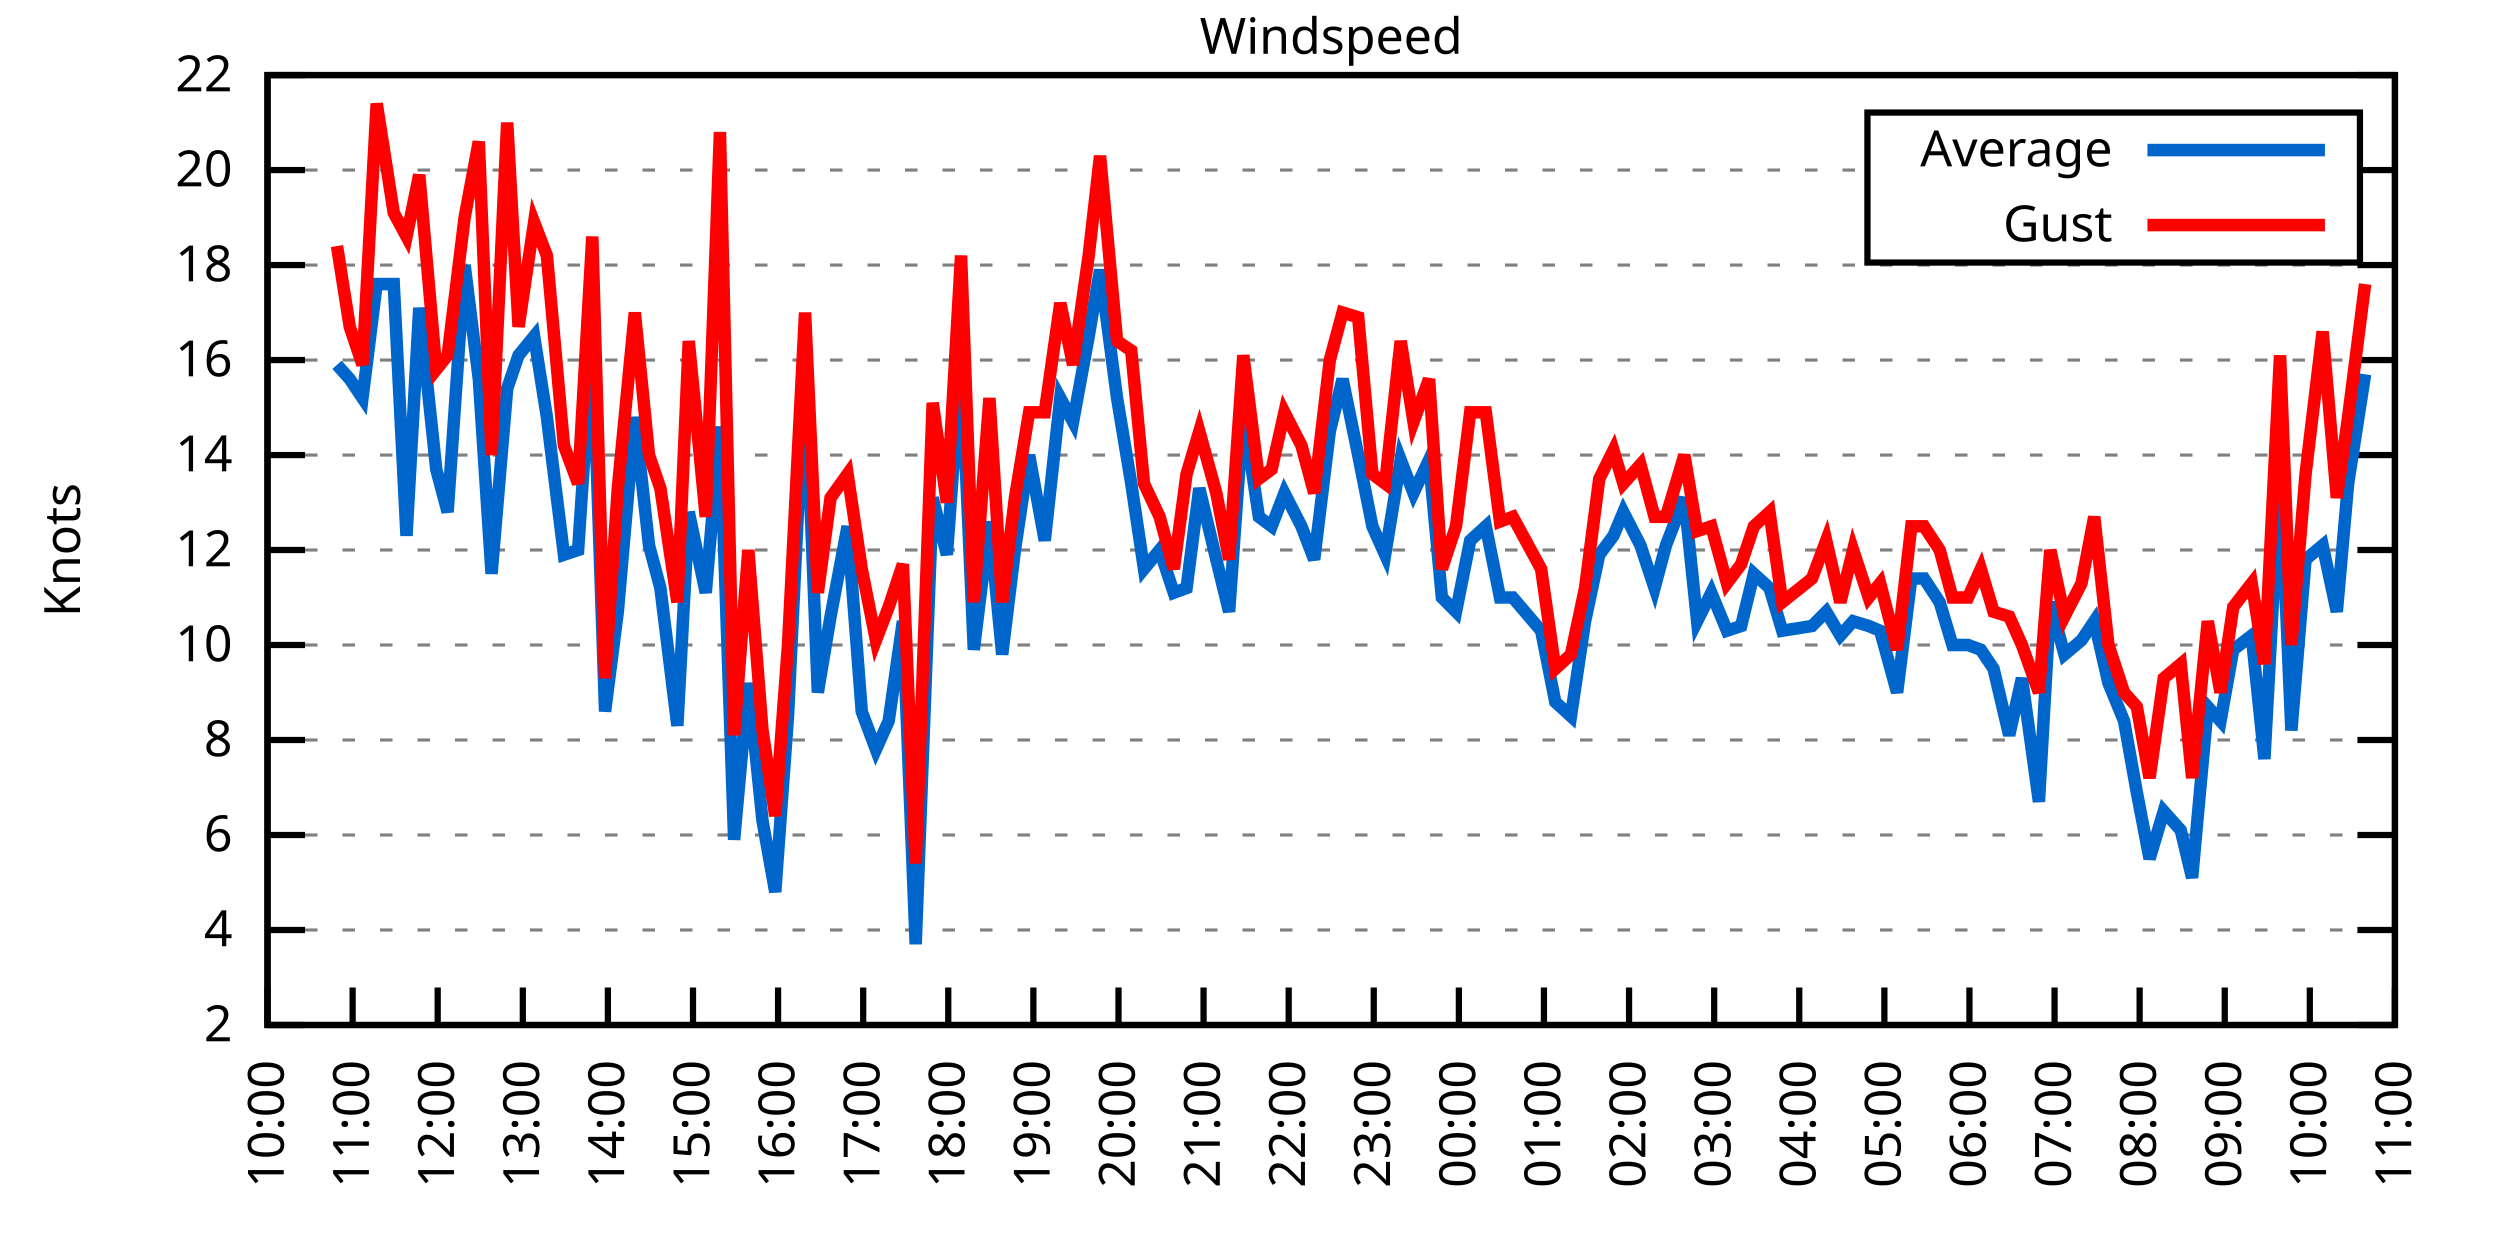
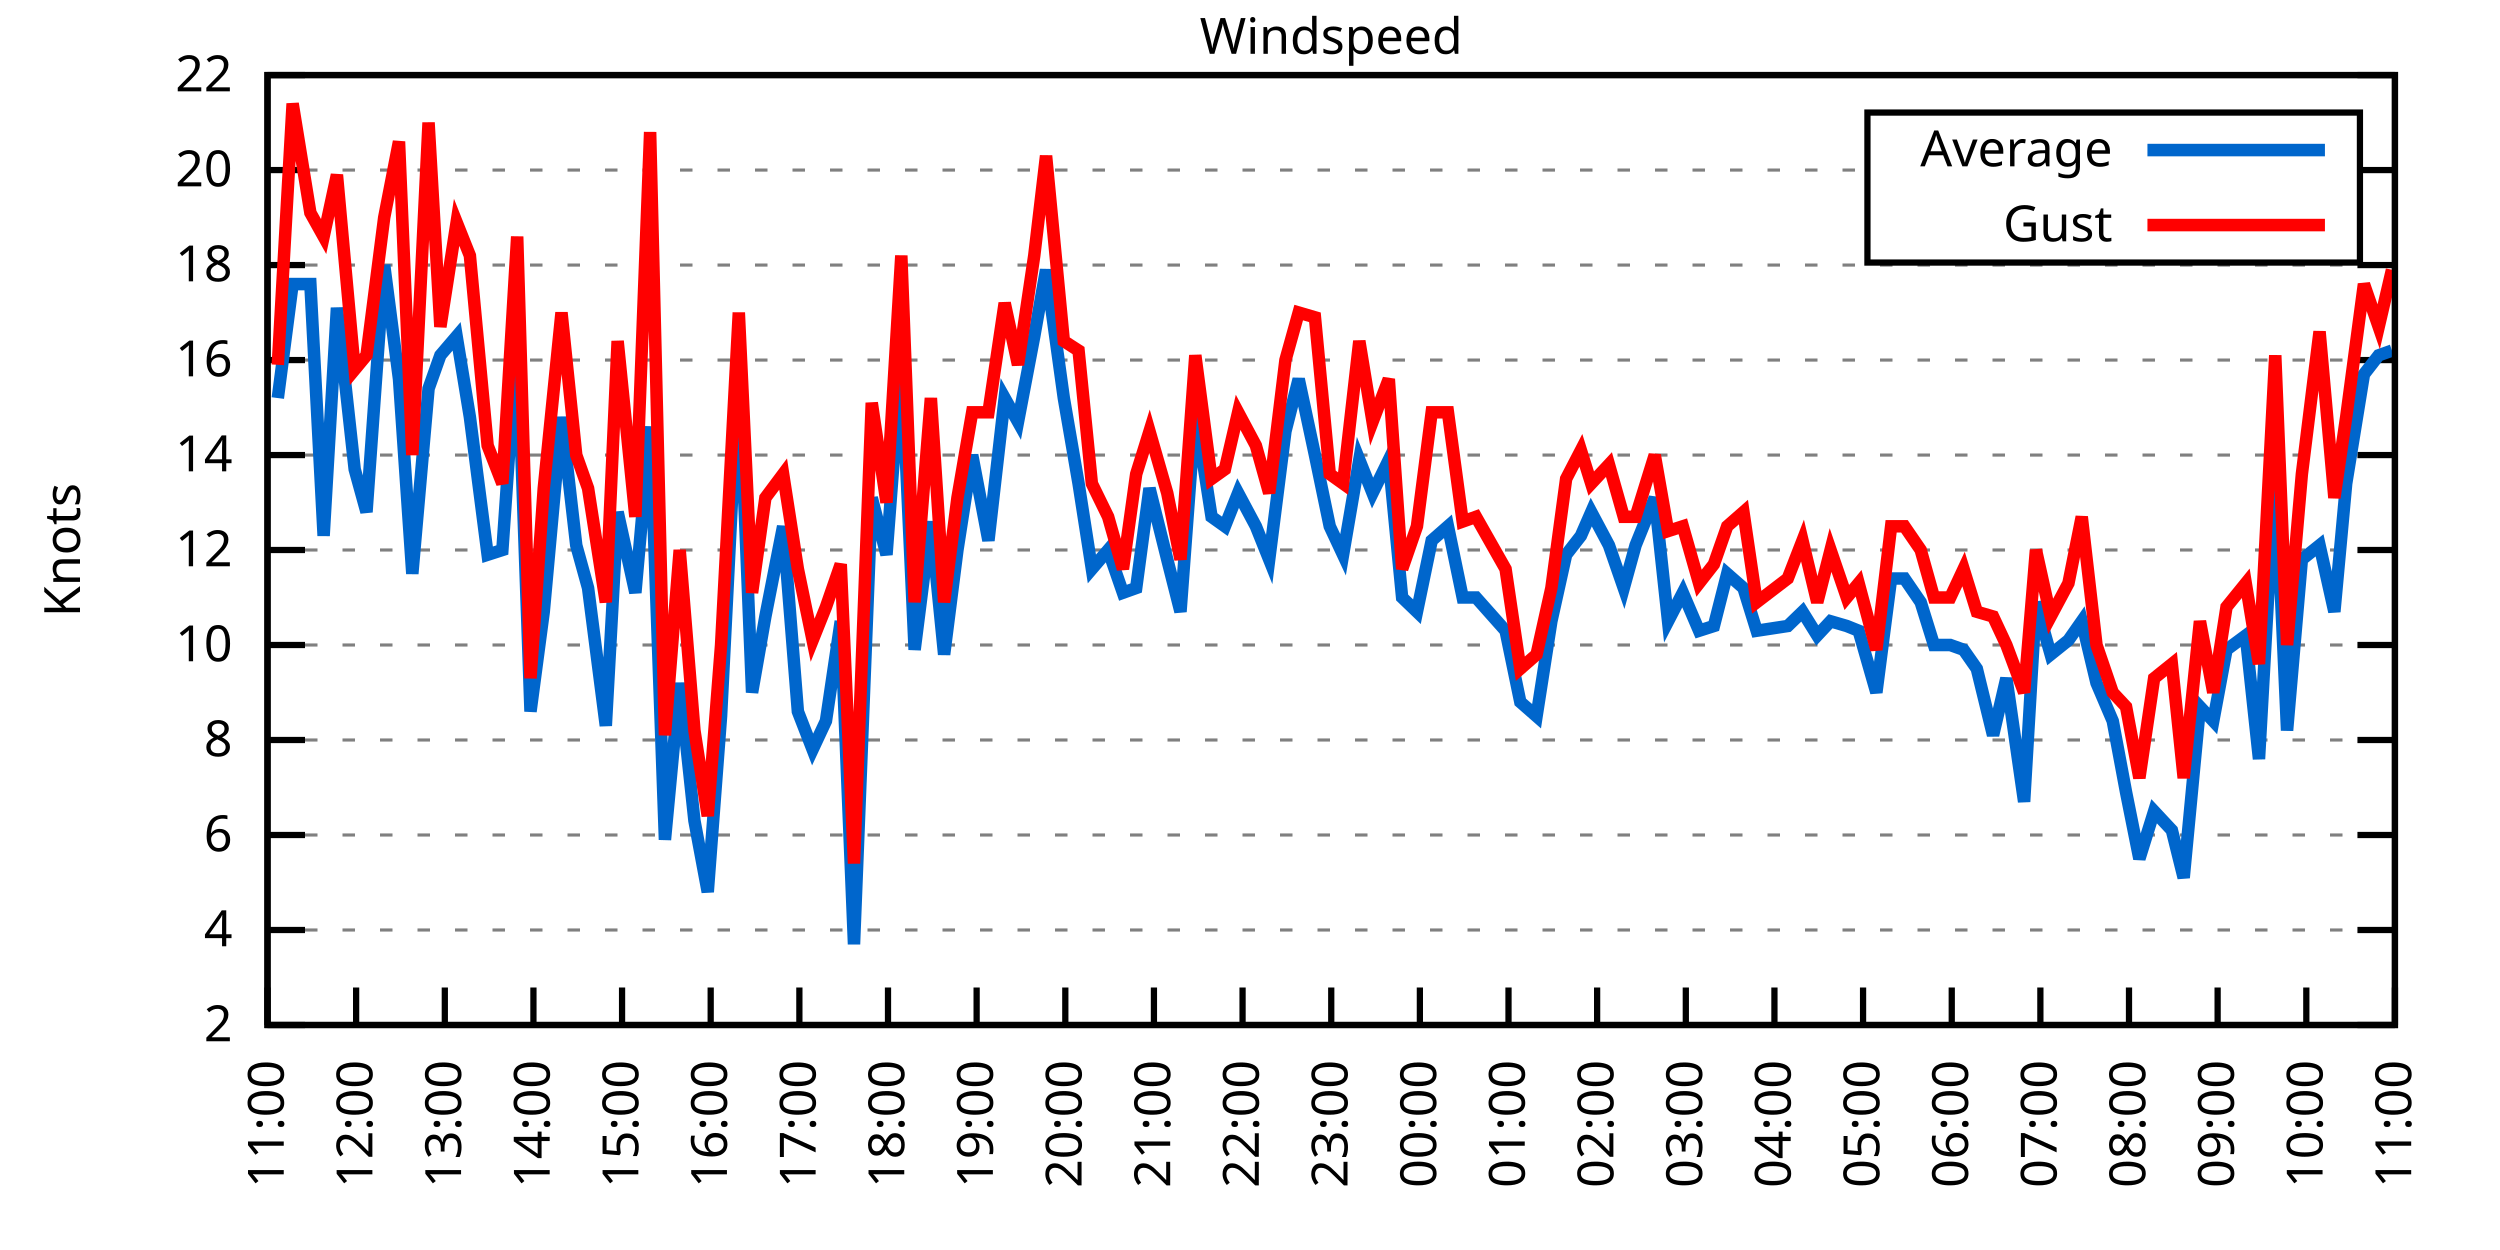
<svg xmlns="http://www.w3.org/2000/svg" xmlns:xlink="http://www.w3.org/1999/xlink" width="400" height="200" viewBox="0 0 400 200">
  <g id="gnuplot_canvas">
    <rect x="0" y="0" width="400" height="200" fill="none" />
    <defs>
      <circle id="gpDot" r="0.5" stroke-width="0.5" stroke="currentColor" />
      <path id="gpPt0" stroke-width="0.333" stroke="currentColor" d="M-1,0 h2 M0,-1 v2" />
      <path id="gpPt1" stroke-width="0.333" stroke="currentColor" d="M-1,-1 L1,1 M1,-1 L-1,1" />
      <path id="gpPt2" stroke-width="0.333" stroke="currentColor" d="M-1,0 L1,0 M0,-1 L0,1 M-1,-1 L1,1 M-1,1 L1,-1" />
      <rect id="gpPt3" stroke-width="0.333" stroke="currentColor" x="-1" y="-1" width="2" height="2" />
      <rect id="gpPt4" stroke-width="0.333" stroke="currentColor" fill="currentColor" x="-1" y="-1" width="2" height="2" />
      <circle id="gpPt5" stroke-width="0.333" stroke="currentColor" cx="0" cy="0" r="1" />
      <use xlink:href="#gpPt5" id="gpPt6" fill="currentColor" stroke="none" />
      <path id="gpPt7" stroke-width="0.333" stroke="currentColor" d="M0,-1.33 L-1.33,0.67 L1.33,0.67 z" />
      <use xlink:href="#gpPt7" id="gpPt8" fill="currentColor" stroke="none" />
      <use xlink:href="#gpPt7" id="gpPt9" stroke="currentColor" transform="rotate(180)" />
      <use xlink:href="#gpPt9" id="gpPt10" fill="currentColor" stroke="none" />
      <use xlink:href="#gpPt3" id="gpPt11" stroke="currentColor" transform="rotate(45)" />
      <use xlink:href="#gpPt11" id="gpPt12" fill="currentColor" stroke="none" />
      <path id="gpPt13" stroke-width="0.333" stroke="currentColor" d="M0,1.330 L1.265,0.411 L0.782,-1.067 L-0.782,-1.076 L-1.265,0.411 z" />
      <use xlink:href="#gpPt13" id="gpPt14" fill="currentColor" stroke="none" />
      <filter id="textbox" filterUnits="objectBoundingBox" x="0" y="0" height="1" width="1">
        <feFlood flood-color="white" flood-opacity="1" result="bgnd" />
        <feComposite in="SourceGraphic" in2="bgnd" operator="atop" />
      </filter>
      <filter id="greybox" filterUnits="objectBoundingBox" x="0" y="0" height="1" width="1">
        <feFlood flood-color="lightgrey" flood-opacity="1" result="grey" />
        <feComposite in="SourceGraphic" in2="grey" operator="atop" />
      </filter>
    </defs>
    <g fill="none" color="white" stroke="currentColor" stroke-width="1.00" stroke-linecap="butt" stroke-linejoin="miter">
</g>
    <g fill="none" color="black" stroke="currentColor" stroke-width="1.00" stroke-linecap="butt" stroke-linejoin="miter">
      <g stroke="none" shape-rendering="crispEdges">
        <polygon fill="rgb(255, 255, 255)" points="42.80,164.00 383.18,164.00 383.18,12.02 42.80,12.02 " />
      </g>
    </g>
    <g fill="none" color="black" stroke="currentColor" stroke-width="1.00" stroke-linecap="butt" stroke-linejoin="miter">
</g>
    <g fill="none" color="black" stroke="black" stroke-width="0.50" stroke-linecap="butt" stroke-linejoin="miter">
</g>
    <g fill="none" color="gray" stroke="currentColor" stroke-width="0.50" stroke-linecap="butt" stroke-linejoin="miter">
      <path stroke="gray" stroke-dasharray="2,4" class="gridline" d="M42.80,164.00 L383.19,164.00  " />
    </g>
    <g fill="none" color="gray" stroke="gray" stroke-width="1.00" stroke-linecap="butt" stroke-linejoin="miter">
</g>
    <g fill="none" color="black" stroke="currentColor" stroke-width="1.00" stroke-linecap="butt" stroke-linejoin="miter">
      <path stroke="black" d="M42.80,164.00 L48.80,164.00 M383.19,164.00 L377.19,164.00  " />
      <g transform="translate(37.20,166.60)" stroke="none" fill="black" font-family="Sans" font-size="8.00" text-anchor="end">
        <text>
          <tspan font-family="Sans"> 2</tspan>
        </text>
      </g>
    </g>
    <g fill="none" color="black" stroke="currentColor" stroke-width="1.00" stroke-linecap="butt" stroke-linejoin="miter">
</g>
    <g fill="none" color="black" stroke="black" stroke-width="0.50" stroke-linecap="butt" stroke-linejoin="miter">
</g>
    <g fill="none" color="gray" stroke="currentColor" stroke-width="0.50" stroke-linecap="butt" stroke-linejoin="miter">
      <path stroke="gray" stroke-dasharray="2,4" class="gridline" d="M42.80,148.80 L383.19,148.80  " />
    </g>
    <g fill="none" color="gray" stroke="gray" stroke-width="1.00" stroke-linecap="butt" stroke-linejoin="miter">
</g>
    <g fill="none" color="black" stroke="currentColor" stroke-width="1.00" stroke-linecap="butt" stroke-linejoin="miter">
      <path stroke="black" d="M42.80,148.80 L48.80,148.80 M383.19,148.80 L377.19,148.80  " />
      <g transform="translate(37.20,151.40)" stroke="none" fill="black" font-family="Sans" font-size="8.00" text-anchor="end">
        <text>
          <tspan font-family="Sans"> 4</tspan>
        </text>
      </g>
    </g>
    <g fill="none" color="black" stroke="currentColor" stroke-width="1.00" stroke-linecap="butt" stroke-linejoin="miter">
</g>
    <g fill="none" color="black" stroke="black" stroke-width="0.50" stroke-linecap="butt" stroke-linejoin="miter">
</g>
    <g fill="none" color="gray" stroke="currentColor" stroke-width="0.50" stroke-linecap="butt" stroke-linejoin="miter">
      <path stroke="gray" stroke-dasharray="2,4" class="gridline" d="M42.80,133.60 L383.19,133.60  " />
    </g>
    <g fill="none" color="gray" stroke="gray" stroke-width="1.00" stroke-linecap="butt" stroke-linejoin="miter">
</g>
    <g fill="none" color="black" stroke="currentColor" stroke-width="1.00" stroke-linecap="butt" stroke-linejoin="miter">
      <path stroke="black" d="M42.80,133.60 L48.80,133.60 M383.19,133.60 L377.19,133.60  " />
      <g transform="translate(37.20,136.20)" stroke="none" fill="black" font-family="Sans" font-size="8.00" text-anchor="end">
        <text>
          <tspan font-family="Sans"> 6</tspan>
        </text>
      </g>
    </g>
    <g fill="none" color="black" stroke="currentColor" stroke-width="1.00" stroke-linecap="butt" stroke-linejoin="miter">
</g>
    <g fill="none" color="black" stroke="black" stroke-width="0.50" stroke-linecap="butt" stroke-linejoin="miter">
</g>
    <g fill="none" color="gray" stroke="currentColor" stroke-width="0.50" stroke-linecap="butt" stroke-linejoin="miter">
      <path stroke="gray" stroke-dasharray="2,4" class="gridline" d="M42.80,118.40 L383.19,118.40  " />
    </g>
    <g fill="none" color="gray" stroke="gray" stroke-width="1.00" stroke-linecap="butt" stroke-linejoin="miter">
</g>
    <g fill="none" color="black" stroke="currentColor" stroke-width="1.00" stroke-linecap="butt" stroke-linejoin="miter">
      <path stroke="black" d="M42.80,118.40 L48.80,118.40 M383.19,118.40 L377.19,118.40  " />
      <g transform="translate(37.20,121.00)" stroke="none" fill="black" font-family="Sans" font-size="8.00" text-anchor="end">
        <text>
          <tspan font-family="Sans"> 8</tspan>
        </text>
      </g>
    </g>
    <g fill="none" color="black" stroke="currentColor" stroke-width="1.00" stroke-linecap="butt" stroke-linejoin="miter">
</g>
    <g fill="none" color="black" stroke="black" stroke-width="0.50" stroke-linecap="butt" stroke-linejoin="miter">
</g>
    <g fill="none" color="gray" stroke="currentColor" stroke-width="0.50" stroke-linecap="butt" stroke-linejoin="miter">
      <path stroke="gray" stroke-dasharray="2,4" class="gridline" d="M42.80,103.20 L383.19,103.20  " />
    </g>
    <g fill="none" color="gray" stroke="gray" stroke-width="1.00" stroke-linecap="butt" stroke-linejoin="miter">
</g>
    <g fill="none" color="black" stroke="currentColor" stroke-width="1.00" stroke-linecap="butt" stroke-linejoin="miter">
      <path stroke="black" d="M42.80,103.20 L48.80,103.20 M383.19,103.20 L377.19,103.20  " />
      <g transform="translate(37.20,105.80)" stroke="none" fill="black" font-family="Sans" font-size="8.00" text-anchor="end">
        <text>
          <tspan font-family="Sans"> 10</tspan>
        </text>
      </g>
    </g>
    <g fill="none" color="black" stroke="currentColor" stroke-width="1.00" stroke-linecap="butt" stroke-linejoin="miter">
</g>
    <g fill="none" color="black" stroke="black" stroke-width="0.50" stroke-linecap="butt" stroke-linejoin="miter">
</g>
    <g fill="none" color="gray" stroke="currentColor" stroke-width="0.50" stroke-linecap="butt" stroke-linejoin="miter">
      <path stroke="gray" stroke-dasharray="2,4" class="gridline" d="M42.80,88.00 L383.19,88.00  " />
    </g>
    <g fill="none" color="gray" stroke="gray" stroke-width="1.00" stroke-linecap="butt" stroke-linejoin="miter">
</g>
    <g fill="none" color="black" stroke="currentColor" stroke-width="1.00" stroke-linecap="butt" stroke-linejoin="miter">
      <path stroke="black" d="M42.80,88.00 L48.80,88.00 M383.19,88.00 L377.19,88.00  " />
      <g transform="translate(37.20,90.60)" stroke="none" fill="black" font-family="Sans" font-size="8.00" text-anchor="end">
        <text>
          <tspan font-family="Sans"> 12</tspan>
        </text>
      </g>
    </g>
    <g fill="none" color="black" stroke="currentColor" stroke-width="1.00" stroke-linecap="butt" stroke-linejoin="miter">
</g>
    <g fill="none" color="black" stroke="black" stroke-width="0.50" stroke-linecap="butt" stroke-linejoin="miter">
</g>
    <g fill="none" color="gray" stroke="currentColor" stroke-width="0.50" stroke-linecap="butt" stroke-linejoin="miter">
      <path stroke="gray" stroke-dasharray="2,4" class="gridline" d="M42.80,72.81 L383.19,72.81  " />
    </g>
    <g fill="none" color="gray" stroke="gray" stroke-width="1.00" stroke-linecap="butt" stroke-linejoin="miter">
</g>
    <g fill="none" color="black" stroke="currentColor" stroke-width="1.00" stroke-linecap="butt" stroke-linejoin="miter">
      <path stroke="black" d="M42.80,72.81 L48.80,72.81 M383.19,72.81 L377.19,72.81  " />
      <g transform="translate(37.20,75.41)" stroke="none" fill="black" font-family="Sans" font-size="8.00" text-anchor="end">
        <text>
          <tspan font-family="Sans"> 14</tspan>
        </text>
      </g>
    </g>
    <g fill="none" color="black" stroke="currentColor" stroke-width="1.00" stroke-linecap="butt" stroke-linejoin="miter">
</g>
    <g fill="none" color="black" stroke="black" stroke-width="0.50" stroke-linecap="butt" stroke-linejoin="miter">
</g>
    <g fill="none" color="gray" stroke="currentColor" stroke-width="0.50" stroke-linecap="butt" stroke-linejoin="miter">
      <path stroke="gray" stroke-dasharray="2,4" class="gridline" d="M42.80,57.61 L383.19,57.61  " />
    </g>
    <g fill="none" color="gray" stroke="gray" stroke-width="1.00" stroke-linecap="butt" stroke-linejoin="miter">
</g>
    <g fill="none" color="black" stroke="currentColor" stroke-width="1.00" stroke-linecap="butt" stroke-linejoin="miter">
      <path stroke="black" d="M42.80,57.61 L48.80,57.61 M383.19,57.61 L377.19,57.61  " />
      <g transform="translate(37.20,60.21)" stroke="none" fill="black" font-family="Sans" font-size="8.00" text-anchor="end">
        <text>
          <tspan font-family="Sans"> 16</tspan>
        </text>
      </g>
    </g>
    <g fill="none" color="black" stroke="currentColor" stroke-width="1.00" stroke-linecap="butt" stroke-linejoin="miter">
</g>
    <g fill="none" color="black" stroke="black" stroke-width="0.50" stroke-linecap="butt" stroke-linejoin="miter">
</g>
    <g fill="none" color="gray" stroke="currentColor" stroke-width="0.50" stroke-linecap="butt" stroke-linejoin="miter">
      <path stroke="gray" stroke-dasharray="2,4" class="gridline" d="M42.80,42.41 L383.19,42.41  " />
    </g>
    <g fill="none" color="gray" stroke="gray" stroke-width="1.00" stroke-linecap="butt" stroke-linejoin="miter">
</g>
    <g fill="none" color="black" stroke="currentColor" stroke-width="1.00" stroke-linecap="butt" stroke-linejoin="miter">
      <path stroke="black" d="M42.80,42.41 L48.80,42.41 M383.19,42.41 L377.19,42.41  " />
      <g transform="translate(37.20,45.01)" stroke="none" fill="black" font-family="Sans" font-size="8.00" text-anchor="end">
        <text>
          <tspan font-family="Sans"> 18</tspan>
        </text>
      </g>
    </g>
    <g fill="none" color="black" stroke="currentColor" stroke-width="1.00" stroke-linecap="butt" stroke-linejoin="miter">
</g>
    <g fill="none" color="black" stroke="black" stroke-width="0.50" stroke-linecap="butt" stroke-linejoin="miter">
</g>
    <g fill="none" color="gray" stroke="currentColor" stroke-width="0.50" stroke-linecap="butt" stroke-linejoin="miter">
      <path stroke="gray" stroke-dasharray="2,4" class="gridline" d="M42.80,27.21 L298.79,27.21 M377.59,27.21 L383.19,27.21  " />
    </g>
    <g fill="none" color="gray" stroke="gray" stroke-width="1.00" stroke-linecap="butt" stroke-linejoin="miter">
</g>
    <g fill="none" color="black" stroke="currentColor" stroke-width="1.00" stroke-linecap="butt" stroke-linejoin="miter">
      <path stroke="black" d="M42.80,27.21 L48.80,27.21 M383.19,27.21 L377.19,27.21  " />
      <g transform="translate(37.20,29.81)" stroke="none" fill="black" font-family="Sans" font-size="8.00" text-anchor="end">
        <text>
          <tspan font-family="Sans"> 20</tspan>
        </text>
      </g>
    </g>
    <g fill="none" color="black" stroke="currentColor" stroke-width="1.00" stroke-linecap="butt" stroke-linejoin="miter">
</g>
    <g fill="none" color="black" stroke="black" stroke-width="0.50" stroke-linecap="butt" stroke-linejoin="miter">
</g>
    <g fill="none" color="gray" stroke="currentColor" stroke-width="0.50" stroke-linecap="butt" stroke-linejoin="miter">
      <path stroke="gray" stroke-dasharray="2,4" class="gridline" d="M42.80,12.01 L383.19,12.01  " />
    </g>
    <g fill="none" color="gray" stroke="gray" stroke-width="1.00" stroke-linecap="butt" stroke-linejoin="miter">
</g>
    <g fill="none" color="black" stroke="currentColor" stroke-width="1.00" stroke-linecap="butt" stroke-linejoin="miter">
      <path stroke="black" d="M42.80,12.01 L48.80,12.01 M383.19,12.01 L377.19,12.01  " />
      <g transform="translate(37.20,14.61)" stroke="none" fill="black" font-family="Sans" font-size="8.00" text-anchor="end">
        <text>
          <tspan font-family="Sans"> 22</tspan>
        </text>
      </g>
    </g>
    <g fill="none" color="black" stroke="currentColor" stroke-width="1.00" stroke-linecap="butt" stroke-linejoin="miter">
      <path stroke="black" d="M42.80,164.00 L42.80,158.00  " />
      <g transform="translate(45.40,169.60) rotate(270.00)" stroke="none" fill="black" font-family="Sans" font-size="8.00" text-anchor="end">
        <text>
-           <tspan font-family="Sans">10:00</tspan>
-         </text>
-       </g>
-     </g>
-     <g fill="none" color="black" stroke="currentColor" stroke-width="1.00" stroke-linecap="butt" stroke-linejoin="miter">
-       <path stroke="black" d="M56.42,164.00 L56.42,158.00  " />
-       <g transform="translate(59.02,169.60) rotate(270.00)" stroke="none" fill="black" font-family="Sans" font-size="8.00" text-anchor="end">
-         <text>
          <tspan font-family="Sans">11:00</tspan>
        </text>
      </g>
    </g>
    <g fill="none" color="black" stroke="currentColor" stroke-width="1.00" stroke-linecap="butt" stroke-linejoin="miter">
-       <path stroke="black" d="M70.03,164.00 L70.03,158.00  " />
-       <g transform="translate(72.63,169.60) rotate(270.00)" stroke="none" fill="black" font-family="Sans" font-size="8.00" text-anchor="end">
+       <path stroke="black" d="M56.98,164.00 L56.98,158.00  " />
+       <g transform="translate(59.58,169.60) rotate(270.00)" stroke="none" fill="black" font-family="Sans" font-size="8.00" text-anchor="end">
        <text>
          <tspan font-family="Sans">12:00</tspan>
        </text>
      </g>
    </g>
    <g fill="none" color="black" stroke="currentColor" stroke-width="1.00" stroke-linecap="butt" stroke-linejoin="miter">
-       <path stroke="black" d="M83.65,164.00 L83.65,158.00  " />
-       <g transform="translate(86.25,169.60) rotate(270.00)" stroke="none" fill="black" font-family="Sans" font-size="8.00" text-anchor="end">
+       <path stroke="black" d="M71.17,164.00 L71.17,158.00  " />
+       <g transform="translate(73.77,169.60) rotate(270.00)" stroke="none" fill="black" font-family="Sans" font-size="8.00" text-anchor="end">
        <text>
          <tspan font-family="Sans">13:00</tspan>
        </text>
      </g>
    </g>
    <g fill="none" color="black" stroke="currentColor" stroke-width="1.00" stroke-linecap="butt" stroke-linejoin="miter">
-       <path stroke="black" d="M97.26,164.00 L97.26,158.00  " />
-       <g transform="translate(99.86,169.60) rotate(270.00)" stroke="none" fill="black" font-family="Sans" font-size="8.00" text-anchor="end">
+       <path stroke="black" d="M85.35,164.00 L85.35,158.00  " />
+       <g transform="translate(87.95,169.60) rotate(270.00)" stroke="none" fill="black" font-family="Sans" font-size="8.00" text-anchor="end">
        <text>
          <tspan font-family="Sans">14:00</tspan>
        </text>
      </g>
    </g>
    <g fill="none" color="black" stroke="currentColor" stroke-width="1.00" stroke-linecap="butt" stroke-linejoin="miter">
-       <path stroke="black" d="M110.88,164.00 L110.88,158.00  " />
-       <g transform="translate(113.48,169.60) rotate(270.00)" stroke="none" fill="black" font-family="Sans" font-size="8.00" text-anchor="end">
+       <path stroke="black" d="M99.53,164.00 L99.53,158.00  " />
+       <g transform="translate(102.13,169.60) rotate(270.00)" stroke="none" fill="black" font-family="Sans" font-size="8.00" text-anchor="end">
        <text>
          <tspan font-family="Sans">15:00</tspan>
        </text>
      </g>
    </g>
    <g fill="none" color="black" stroke="currentColor" stroke-width="1.00" stroke-linecap="butt" stroke-linejoin="miter">
-       <path stroke="black" d="M124.49,164.00 L124.49,158.00  " />
-       <g transform="translate(127.09,169.60) rotate(270.00)" stroke="none" fill="black" font-family="Sans" font-size="8.00" text-anchor="end">
+       <path stroke="black" d="M113.71,164.00 L113.71,158.00  " />
+       <g transform="translate(116.31,169.60) rotate(270.00)" stroke="none" fill="black" font-family="Sans" font-size="8.00" text-anchor="end">
        <text>
          <tspan font-family="Sans">16:00</tspan>
        </text>
      </g>
    </g>
    <g fill="none" color="black" stroke="currentColor" stroke-width="1.00" stroke-linecap="butt" stroke-linejoin="miter">
-       <path stroke="black" d="M138.11,164.00 L138.11,158.00  " />
-       <g transform="translate(140.71,169.60) rotate(270.00)" stroke="none" fill="black" font-family="Sans" font-size="8.00" text-anchor="end">
+       <path stroke="black" d="M127.90,164.00 L127.90,158.00  " />
+       <g transform="translate(130.50,169.60) rotate(270.00)" stroke="none" fill="black" font-family="Sans" font-size="8.00" text-anchor="end">
        <text>
          <tspan font-family="Sans">17:00</tspan>
        </text>
      </g>
    </g>
    <g fill="none" color="black" stroke="currentColor" stroke-width="1.00" stroke-linecap="butt" stroke-linejoin="miter">
-       <path stroke="black" d="M151.72,164.00 L151.72,158.00  " />
-       <g transform="translate(154.32,169.60) rotate(270.00)" stroke="none" fill="black" font-family="Sans" font-size="8.00" text-anchor="end">
+       <path stroke="black" d="M142.08,164.00 L142.08,158.00  " />
+       <g transform="translate(144.68,169.60) rotate(270.00)" stroke="none" fill="black" font-family="Sans" font-size="8.00" text-anchor="end">
        <text>
          <tspan font-family="Sans">18:00</tspan>
        </text>
      </g>
    </g>
    <g fill="none" color="black" stroke="currentColor" stroke-width="1.00" stroke-linecap="butt" stroke-linejoin="miter">
-       <path stroke="black" d="M165.34,164.00 L165.34,158.00  " />
-       <g transform="translate(167.94,169.60) rotate(270.00)" stroke="none" fill="black" font-family="Sans" font-size="8.00" text-anchor="end">
+       <path stroke="black" d="M156.26,164.00 L156.26,158.00  " />
+       <g transform="translate(158.86,169.60) rotate(270.00)" stroke="none" fill="black" font-family="Sans" font-size="8.00" text-anchor="end">
        <text>
          <tspan font-family="Sans">19:00</tspan>
        </text>
      </g>
    </g>
    <g fill="none" color="black" stroke="currentColor" stroke-width="1.00" stroke-linecap="butt" stroke-linejoin="miter">
-       <path stroke="black" d="M178.96,164.00 L178.96,158.00  " />
-       <g transform="translate(181.56,169.60) rotate(270.00)" stroke="none" fill="black" font-family="Sans" font-size="8.00" text-anchor="end">
+       <path stroke="black" d="M170.45,164.00 L170.45,158.00  " />
+       <g transform="translate(173.05,169.60) rotate(270.00)" stroke="none" fill="black" font-family="Sans" font-size="8.00" text-anchor="end">
        <text>
          <tspan font-family="Sans">20:00</tspan>
        </text>
      </g>
    </g>
    <g fill="none" color="black" stroke="currentColor" stroke-width="1.00" stroke-linecap="butt" stroke-linejoin="miter">
-       <path stroke="black" d="M192.57,164.00 L192.57,158.00  " />
-       <g transform="translate(195.17,169.60) rotate(270.00)" stroke="none" fill="black" font-family="Sans" font-size="8.00" text-anchor="end">
+       <path stroke="black" d="M184.63,164.00 L184.63,158.00  " />
+       <g transform="translate(187.23,169.60) rotate(270.00)" stroke="none" fill="black" font-family="Sans" font-size="8.00" text-anchor="end">
        <text>
          <tspan font-family="Sans">21:00</tspan>
        </text>
      </g>
    </g>
    <g fill="none" color="black" stroke="currentColor" stroke-width="1.00" stroke-linecap="butt" stroke-linejoin="miter">
-       <path stroke="black" d="M206.19,164.00 L206.19,158.00  " />
-       <g transform="translate(208.79,169.60) rotate(270.00)" stroke="none" fill="black" font-family="Sans" font-size="8.00" text-anchor="end">
+       <path stroke="black" d="M198.81,164.00 L198.81,158.00  " />
+       <g transform="translate(201.41,169.60) rotate(270.00)" stroke="none" fill="black" font-family="Sans" font-size="8.00" text-anchor="end">
        <text>
          <tspan font-family="Sans">22:00</tspan>
        </text>
      </g>
    </g>
    <g fill="none" color="black" stroke="currentColor" stroke-width="1.00" stroke-linecap="butt" stroke-linejoin="miter">
-       <path stroke="black" d="M219.80,164.00 L219.80,158.00  " />
-       <g transform="translate(222.40,169.60) rotate(270.00)" stroke="none" fill="black" font-family="Sans" font-size="8.00" text-anchor="end">
+       <path stroke="black" d="M213.00,164.00 L213.00,158.00  " />
+       <g transform="translate(215.60,169.60) rotate(270.00)" stroke="none" fill="black" font-family="Sans" font-size="8.00" text-anchor="end">
        <text>
          <tspan font-family="Sans">23:00</tspan>
        </text>
      </g>
    </g>
    <g fill="none" color="black" stroke="currentColor" stroke-width="1.00" stroke-linecap="butt" stroke-linejoin="miter">
-       <path stroke="black" d="M233.42,164.00 L233.42,158.00  " />
-       <g transform="translate(236.02,169.60) rotate(270.00)" stroke="none" fill="black" font-family="Sans" font-size="8.00" text-anchor="end">
+       <path stroke="black" d="M227.18,164.00 L227.18,158.00  " />
+       <g transform="translate(229.78,169.60) rotate(270.00)" stroke="none" fill="black" font-family="Sans" font-size="8.00" text-anchor="end">
        <text>
          <tspan font-family="Sans">00:00</tspan>
        </text>
      </g>
    </g>
    <g fill="none" color="black" stroke="currentColor" stroke-width="1.00" stroke-linecap="butt" stroke-linejoin="miter">
-       <path stroke="black" d="M247.03,164.00 L247.03,158.00  " />
-       <g transform="translate(249.63,169.60) rotate(270.00)" stroke="none" fill="black" font-family="Sans" font-size="8.00" text-anchor="end">
+       <path stroke="black" d="M241.36,164.00 L241.36,158.00  " />
+       <g transform="translate(243.96,169.60) rotate(270.00)" stroke="none" fill="black" font-family="Sans" font-size="8.00" text-anchor="end">
        <text>
          <tspan font-family="Sans">01:00</tspan>
        </text>
      </g>
    </g>
    <g fill="none" color="black" stroke="currentColor" stroke-width="1.00" stroke-linecap="butt" stroke-linejoin="miter">
-       <path stroke="black" d="M260.65,164.00 L260.65,158.00  " />
-       <g transform="translate(263.25,169.60) rotate(270.00)" stroke="none" fill="black" font-family="Sans" font-size="8.00" text-anchor="end">
+       <path stroke="black" d="M255.54,164.00 L255.54,158.00  " />
+       <g transform="translate(258.14,169.60) rotate(270.00)" stroke="none" fill="black" font-family="Sans" font-size="8.00" text-anchor="end">
        <text>
          <tspan font-family="Sans">02:00</tspan>
        </text>
      </g>
    </g>
    <g fill="none" color="black" stroke="currentColor" stroke-width="1.00" stroke-linecap="butt" stroke-linejoin="miter">
-       <path stroke="black" d="M274.27,164.00 L274.27,158.00  " />
-       <g transform="translate(276.87,169.60) rotate(270.00)" stroke="none" fill="black" font-family="Sans" font-size="8.00" text-anchor="end">
+       <path stroke="black" d="M269.73,164.00 L269.73,158.00  " />
+       <g transform="translate(272.33,169.60) rotate(270.00)" stroke="none" fill="black" font-family="Sans" font-size="8.00" text-anchor="end">
        <text>
          <tspan font-family="Sans">03:00</tspan>
        </text>
      </g>
    </g>
    <g fill="none" color="black" stroke="currentColor" stroke-width="1.00" stroke-linecap="butt" stroke-linejoin="miter">
-       <path stroke="black" d="M287.88,164.00 L287.88,158.00  " />
-       <g transform="translate(290.48,169.60) rotate(270.00)" stroke="none" fill="black" font-family="Sans" font-size="8.00" text-anchor="end">
+       <path stroke="black" d="M283.91,164.00 L283.91,158.00  " />
+       <g transform="translate(286.51,169.60) rotate(270.00)" stroke="none" fill="black" font-family="Sans" font-size="8.00" text-anchor="end">
        <text>
          <tspan font-family="Sans">04:00</tspan>
        </text>
      </g>
    </g>
    <g fill="none" color="black" stroke="currentColor" stroke-width="1.00" stroke-linecap="butt" stroke-linejoin="miter">
-       <path stroke="black" d="M301.50,164.00 L301.50,158.00  " />
-       <g transform="translate(304.10,169.60) rotate(270.00)" stroke="none" fill="black" font-family="Sans" font-size="8.00" text-anchor="end">
+       <path stroke="black" d="M298.09,164.00 L298.09,158.00  " />
+       <g transform="translate(300.69,169.60) rotate(270.00)" stroke="none" fill="black" font-family="Sans" font-size="8.00" text-anchor="end">
        <text>
          <tspan font-family="Sans">05:00</tspan>
        </text>
      </g>
    </g>
    <g fill="none" color="black" stroke="currentColor" stroke-width="1.00" stroke-linecap="butt" stroke-linejoin="miter">
-       <path stroke="black" d="M315.11,164.00 L315.11,158.00  " />
-       <g transform="translate(317.71,169.60) rotate(270.00)" stroke="none" fill="black" font-family="Sans" font-size="8.00" text-anchor="end">
+       <path stroke="black" d="M312.28,164.00 L312.28,158.00  " />
+       <g transform="translate(314.88,169.60) rotate(270.00)" stroke="none" fill="black" font-family="Sans" font-size="8.00" text-anchor="end">
        <text>
          <tspan font-family="Sans">06:00</tspan>
        </text>
      </g>
    </g>
    <g fill="none" color="black" stroke="currentColor" stroke-width="1.00" stroke-linecap="butt" stroke-linejoin="miter">
-       <path stroke="black" d="M328.73,164.00 L328.73,158.00  " />
-       <g transform="translate(331.33,169.60) rotate(270.00)" stroke="none" fill="black" font-family="Sans" font-size="8.00" text-anchor="end">
+       <path stroke="black" d="M326.46,164.00 L326.46,158.00  " />
+       <g transform="translate(329.06,169.60) rotate(270.00)" stroke="none" fill="black" font-family="Sans" font-size="8.00" text-anchor="end">
        <text>
          <tspan font-family="Sans">07:00</tspan>
        </text>
      </g>
    </g>
    <g fill="none" color="black" stroke="currentColor" stroke-width="1.00" stroke-linecap="butt" stroke-linejoin="miter">
-       <path stroke="black" d="M342.34,164.00 L342.34,158.00  " />
-       <g transform="translate(344.94,169.60) rotate(270.00)" stroke="none" fill="black" font-family="Sans" font-size="8.00" text-anchor="end">
+       <path stroke="black" d="M340.64,164.00 L340.64,158.00  " />
+       <g transform="translate(343.24,169.60) rotate(270.00)" stroke="none" fill="black" font-family="Sans" font-size="8.00" text-anchor="end">
        <text>
          <tspan font-family="Sans">08:00</tspan>
        </text>
      </g>
    </g>
    <g fill="none" color="black" stroke="currentColor" stroke-width="1.00" stroke-linecap="butt" stroke-linejoin="miter">
-       <path stroke="black" d="M355.96,164.00 L355.96,158.00  " />
-       <g transform="translate(358.56,169.60) rotate(270.00)" stroke="none" fill="black" font-family="Sans" font-size="8.00" text-anchor="end">
+       <path stroke="black" d="M354.82,164.00 L354.82,158.00  " />
+       <g transform="translate(357.42,169.60) rotate(270.00)" stroke="none" fill="black" font-family="Sans" font-size="8.00" text-anchor="end">
        <text>
          <tspan font-family="Sans">09:00</tspan>
        </text>
      </g>
    </g>
    <g fill="none" color="black" stroke="currentColor" stroke-width="1.00" stroke-linecap="butt" stroke-linejoin="miter">
-       <path stroke="black" d="M369.57,164.00 L369.57,158.00  " />
-       <g transform="translate(372.17,169.60) rotate(270.00)" stroke="none" fill="black" font-family="Sans" font-size="8.00" text-anchor="end">
+       <path stroke="black" d="M369.01,164.00 L369.01,158.00  " />
+       <g transform="translate(371.61,169.60) rotate(270.00)" stroke="none" fill="black" font-family="Sans" font-size="8.00" text-anchor="end">
        <text>
          <tspan font-family="Sans">10:00</tspan>
        </text>
      </g>
    </g>
    <g fill="none" color="black" stroke="currentColor" stroke-width="1.00" stroke-linecap="butt" stroke-linejoin="miter">
      <path stroke="black" d="M383.19,164.00 L383.19,158.00  " />
      <g transform="translate(385.79,169.60) rotate(270.00)" stroke="none" fill="black" font-family="Sans" font-size="8.00" text-anchor="end">
        <text>
          <tspan font-family="Sans">11:00</tspan>
        </text>
      </g>
    </g>
    <g fill="none" color="black" stroke="currentColor" stroke-width="1.00" stroke-linecap="butt" stroke-linejoin="miter">
</g>
    <g fill="none" color="black" stroke="currentColor" stroke-width="1.00" stroke-linecap="butt" stroke-linejoin="miter">
      <path stroke="black" d="M42.80,12.01 L42.80,164.00 L383.19,164.00 L383.19,12.01 L42.80,12.01 Z  " />
    </g>
    <g fill="none" color="black" stroke="currentColor" stroke-width="1.00" stroke-linecap="butt" stroke-linejoin="miter">
</g>
    <g fill="none" color="black" stroke="currentColor" stroke-width="1.00" stroke-linecap="butt" stroke-linejoin="miter">
      <path stroke="black" d="M298.79,42.01 L298.79,18.01 L377.59,18.01 L377.59,42.01 L298.79,42.01 Z  " />
    </g>
    <g id="Windspeed_plot_1">
      <g fill="none" color="white" stroke="black" stroke-width="2.00" stroke-linecap="butt" stroke-linejoin="miter">
</g>
      <g fill="none" color="black" stroke="currentColor" stroke-width="2.00" stroke-linecap="butt" stroke-linejoin="miter">
        <g transform="translate(337.99,26.61)" stroke="none" fill="black" font-family="Sans" font-size="8.00" text-anchor="end">
          <text>
            <tspan font-family="Sans">Average</tspan>
          </text>
        </g>
      </g>
      <g fill="none" color="black" stroke="currentColor" stroke-width="2.00" stroke-linecap="butt" stroke-linejoin="miter">
-         <path stroke="rgb(  0, 102, 204)" d="M343.59,24.01 L371.99,24.01 M53.92,58.37 L55.96,60.65 L58.00,63.69 L60.27,45.45 L63.00,45.45 L65.04,85.73   L67.08,49.25 L69.80,75.09 L71.62,81.93 L74.34,42.41 L76.61,60.65 L78.65,91.80 L81.15,62.17 L82.97,56.85   L85.46,53.81 L87.50,66.73 L90.23,88.76 L92.50,88.00 L94.77,53.81 L96.81,113.84 L98.85,97.88 L101.57,66.73   L103.84,87.25 L105.66,94.08 L108.38,116.12 L110.20,81.93 L112.92,94.84 L115.19,68.25 L117.46,134.36 L119.73,109.28   L122.00,131.32 L124.04,142.72 L126.08,114.60 L128.81,58.37 L130.85,110.80 L132.89,98.64 L135.61,84.21 L137.88,113.84   L140.15,119.92 L142.19,115.36 L144.46,99.40 L146.51,151.08 L149.23,79.65 L151.50,88.76 L153.77,57.61 L155.81,103.96   L158.31,83.45 L160.35,104.72 L162.39,88.00 L164.66,72.81 L167.16,86.49 L169.65,63.69 L171.69,67.49 L174.19,53.81   L176.01,43.17 L178.73,63.69 L181.00,77.37 L183.04,91.04 L185.54,88.00 L187.81,94.84 L189.85,94.08 L191.89,78.13   L194.61,89.52 L196.66,97.88 L198.93,65.97 L201.42,82.69 L203.46,84.21 L205.51,78.89 L208.23,84.21 L210.27,89.52   L212.77,69.01 L214.81,60.65 L217.31,72.81 L219.58,84.21 L221.62,88.76 L224.11,73.57 L226.16,78.89 L228.65,73.57   L230.70,95.60 L232.96,97.88 L235.23,86.49 L237.73,84.21 L240.00,95.60 L242.04,95.60 L246.58,100.92 L248.85,112.32   L251.35,114.60 L253.61,99.40 L255.88,88.76 L258.15,85.73 L259.74,81.93 L262.47,87.25 L264.73,94.08 L266.55,87.25   L269.50,79.65 L271.54,99.40 L273.81,94.84 L276.31,100.92 L278.58,100.16 L280.62,91.80 L283.12,94.08 L285.16,100.92   L289.92,100.16 L292.19,97.88 L294.46,101.68 L296.50,99.40 L299.00,100.16 L300.82,100.92 L303.54,110.80 L305.81,92.56   L307.85,92.56 L310.35,96.36 L312.39,103.20 L314.89,103.20 L316.93,103.96 L318.97,107.00 L321.47,117.64 L323.51,108.52   L326.23,128.28 L328.05,96.36 L330.32,104.72 L333.04,102.44 L335.08,99.40 L337.35,109.28 L339.85,115.36 L341.89,126.76   L343.93,137.40 L346.20,129.80 L348.92,132.84 L350.74,140.44 L353.24,113.08 L355.28,115.36 L357.32,103.96 L360.27,101.68   L362.31,121.44 L364.81,75.09 L366.62,116.88 L368.89,89.52 L371.62,87.25 L373.89,97.88 L375.70,77.37 L378.42,59.89    " />
+         <path stroke="rgb(  0, 102, 204)" d="M343.59,24.01 L371.99,24.01 M44.45,63.69 L46.82,45.45 L49.66,45.45 L51.78,85.73 L53.91,49.25 L56.75,75.09   L58.64,81.93 L61.47,42.41 L63.84,60.65 L65.97,91.80 L68.57,62.17 L70.46,56.85 L73.06,53.81 L75.18,66.73   L78.02,88.76 L80.38,88.00 L82.75,53.81 L84.88,113.84 L87.00,97.88 L89.84,66.73 L92.20,87.25 L94.09,94.08   L96.93,116.12 L98.82,81.93 L101.66,94.84 L104.02,68.25 L106.39,134.36 L108.75,109.28 L111.11,131.32 L113.24,142.72   L115.37,114.60 L118.21,58.37 L120.33,110.80 L122.46,98.64 L125.30,84.21 L127.66,113.84 L130.02,119.92 L132.15,115.36   L134.52,99.40 L136.64,151.08 L139.48,79.65 L141.84,88.76 L144.21,57.61 L146.34,103.96 L148.94,83.45 L151.06,104.72   L153.19,88.00 L155.55,72.81 L158.15,86.49 L160.75,63.69 L162.88,67.49 L165.48,53.81 L167.37,43.17 L170.21,63.69   L172.57,77.37 L174.70,91.04 L177.30,88.00 L179.67,94.84 L181.79,94.08 L183.92,78.13 L186.76,89.52 L188.88,97.88   L191.25,65.97 L193.85,82.69 L195.98,84.21 L198.10,78.89 L200.94,84.21 L203.07,89.52 L205.67,69.01 L207.79,60.65   L210.39,72.81 L212.76,84.21 L214.89,88.76 L217.49,73.57 L219.61,78.89 L222.21,73.57 L224.34,95.60 L226.71,97.88   L229.07,86.49 L231.67,84.21 L234.03,95.60 L236.16,95.60 L240.89,100.92 L243.25,112.32 L245.85,114.60 L248.22,99.40   L250.58,88.76 L252.94,85.73 L254.60,81.93 L257.43,87.25 L259.80,94.08 L261.69,87.25 L264.76,79.65 L266.89,99.40   L269.25,94.84 L271.85,100.92 L274.22,100.16 L276.35,91.80 L278.95,94.08 L281.07,100.92 L286.04,100.16 L288.40,97.88   L290.76,101.68 L292.89,99.40 L295.49,100.16 L297.38,100.92 L300.22,110.80 L302.58,92.56 L304.71,92.56 L307.31,96.36   L309.44,103.20 L312.04,103.20 L314.17,103.96 L316.29,107.00 L318.89,117.64 L321.02,108.52 L323.86,128.28 L325.75,96.36   L328.11,104.72 L330.95,102.44 L333.08,99.40 L335.44,109.28 L338.04,115.36 L340.17,126.76 L342.30,137.40 L344.66,129.80   L347.50,132.84 L349.39,140.44 L351.99,113.08 L354.12,115.36 L356.24,103.96 L359.32,101.68 L361.44,121.44 L364.04,75.09   L365.93,116.88 L368.30,89.52 L371.13,87.25 L373.50,97.88 L375.39,77.37 L378.23,59.89 L380.59,56.85 L382.72,56.09    " />
      </g>
    </g>
    <g id="Windspeed_plot_2">
      <g fill="none" color="black" stroke="currentColor" stroke-width="2.00" stroke-linecap="butt" stroke-linejoin="miter">
        <g transform="translate(337.99,38.61)" stroke="none" fill="black" font-family="Sans" font-size="8.00" text-anchor="end">
          <text>
            <tspan font-family="Sans">Gust</tspan>
          </text>
        </g>
      </g>
      <g fill="none" color="black" stroke="currentColor" stroke-width="2.00" stroke-linecap="butt" stroke-linejoin="miter">
-         <path stroke="rgb(255,   0,   0)" d="M343.59,36.01 L371.99,36.01 M53.92,39.37 L55.96,52.29 L58.00,58.37 L60.27,16.57 L63.00,34.05 L65.04,37.85   L67.08,27.97 L69.80,59.13 L71.62,56.85 L74.34,34.81 L76.61,22.65 L78.65,72.81 L81.15,19.61 L82.97,52.29   L85.46,35.57 L87.50,40.89 L90.23,71.29 L92.50,77.37 L94.77,37.85 L96.81,108.52 L98.85,78.13 L101.57,50.01   L103.84,72.81 L105.66,78.13 L108.38,96.36 L110.20,54.57 L112.92,82.69 L115.19,21.13 L117.46,117.64 L119.73,88.00   L122.00,116.88 L124.04,130.56 L126.08,103.20 L128.81,50.01 L130.85,94.84 L132.89,79.65 L135.61,75.85 L137.88,91.04   L140.15,102.44 L142.19,97.12 L144.46,90.28 L146.51,138.16 L149.23,64.45 L151.50,80.41 L153.77,40.89 L155.81,96.36   L158.31,63.69 L160.35,96.36 L162.39,79.65 L164.66,65.97 L167.16,65.97 L169.65,48.49 L171.69,58.37 L174.19,40.89   L176.01,24.93 L178.73,54.57 L181.00,56.09 L183.04,77.37 L185.54,82.69 L187.81,91.04 L189.85,75.85 L191.89,69.01   L194.61,78.89 L196.66,89.52 L198.93,56.85 L201.42,76.61 L203.46,75.09 L205.51,65.97 L208.23,71.29 L210.27,78.89   L212.77,57.61 L214.81,50.01 L217.31,50.77 L219.58,75.85 L221.62,77.37 L224.11,54.57 L226.16,67.49 L228.65,60.65   L230.70,91.04 L232.96,84.21 L235.23,65.97 L237.73,65.97 L240.00,83.45 L242.04,82.69 L246.58,91.04 L248.85,107.00   L251.35,104.72 L253.61,94.08 L255.88,76.61 L258.15,72.05 L259.74,77.37 L262.47,74.33 L264.73,82.69 L266.55,82.69   L269.50,72.81 L271.54,84.97 L273.81,84.21 L276.31,93.32 L278.58,90.28 L280.62,84.21 L283.12,81.93 L285.16,96.36   L289.92,92.56 L292.19,86.49 L294.46,96.36 L296.50,88.00 L299.00,95.60 L300.82,93.32 L303.54,103.96 L305.81,84.21   L307.85,84.21 L310.35,88.00 L312.39,95.60 L314.89,95.60 L316.93,91.04 L318.97,97.88 L321.47,98.64 L323.51,103.20   L326.23,110.80 L328.05,88.00 L330.32,98.64 L333.04,93.32 L335.08,82.69 L337.35,103.20 L339.85,110.80 L341.89,113.08   L343.93,124.48 L346.20,108.52 L348.92,106.24 L350.74,124.48 L353.24,99.40 L355.28,110.80 L357.32,97.12 L360.27,93.32   L362.31,106.24 L364.81,56.85 L366.62,103.20 L368.89,75.85 L371.62,53.05 L373.89,79.65 L375.70,66.73 L378.42,45.45    " />
+         <path stroke="rgb(255,   0,   0)" d="M343.59,36.01 L371.99,36.01 M44.45,58.37 L46.82,16.57 L49.66,34.05 L51.78,37.85 L53.91,27.97 L56.75,59.13   L58.64,56.85 L61.47,34.81 L63.84,22.65 L65.97,72.81 L68.57,19.61 L70.46,52.29 L73.06,35.57 L75.18,40.89   L78.02,71.29 L80.38,77.37 L82.75,37.85 L84.88,108.52 L87.00,78.13 L89.84,50.01 L92.20,72.81 L94.09,78.13   L96.93,96.36 L98.82,54.57 L101.66,82.69 L104.02,21.13 L106.39,117.64 L108.75,88.00 L111.11,116.88 L113.24,130.56   L115.37,103.20 L118.21,50.01 L120.33,94.84 L122.46,79.65 L125.30,75.85 L127.66,91.04 L130.02,102.44 L132.15,97.12   L134.52,90.28 L136.64,138.16 L139.48,64.45 L141.84,80.41 L144.21,40.89 L146.34,96.36 L148.94,63.69 L151.06,96.36   L153.19,79.65 L155.55,65.97 L158.15,65.97 L160.75,48.49 L162.88,58.37 L165.48,40.89 L167.37,24.93 L170.21,54.57   L172.57,56.09 L174.70,77.37 L177.30,82.69 L179.67,91.04 L181.79,75.85 L183.92,69.01 L186.76,78.89 L188.88,89.52   L191.25,56.85 L193.85,76.61 L195.98,75.09 L198.10,65.97 L200.94,71.29 L203.07,78.89 L205.67,57.61 L207.79,50.01   L210.39,50.77 L212.76,75.85 L214.89,77.37 L217.49,54.57 L219.61,67.49 L222.21,60.65 L224.34,91.04 L226.71,84.21   L229.07,65.97 L231.67,65.97 L234.03,83.45 L236.16,82.69 L240.89,91.04 L243.25,107.00 L245.85,104.72 L248.22,94.08   L250.58,76.61 L252.94,72.05 L254.60,77.37 L257.43,74.33 L259.80,82.69 L261.69,82.69 L264.76,72.81 L266.89,84.97   L269.25,84.21 L271.85,93.32 L274.22,90.28 L276.35,84.21 L278.95,81.93 L281.07,96.36 L286.04,92.56 L288.40,86.49   L290.76,96.36 L292.89,88.00 L295.49,95.60 L297.38,93.32 L300.22,103.96 L302.58,84.21 L304.71,84.21 L307.31,88.00   L309.44,95.60 L312.04,95.60 L314.17,91.04 L316.29,97.88 L318.89,98.64 L321.02,103.20 L323.86,110.80 L325.75,88.00   L328.11,98.64 L330.95,93.32 L333.08,82.69 L335.44,103.20 L338.04,110.80 L340.17,113.08 L342.30,124.48 L344.66,108.52   L347.50,106.24 L349.39,124.48 L351.99,99.40 L354.12,110.80 L356.24,97.12 L359.32,93.32 L361.44,106.24 L364.04,56.85   L365.93,103.20 L368.30,75.85 L371.13,53.05 L373.50,79.65 L375.39,66.73 L378.23,45.45 L380.59,52.29 L382.72,43.17    " />
      </g>
    </g>
    <g fill="none" color="black" stroke="currentColor" stroke-width="2.00" stroke-linecap="butt" stroke-linejoin="miter">
</g>
    <g fill="none" color="black" stroke="black" stroke-width="1.00" stroke-linecap="butt" stroke-linejoin="miter">
</g>
    <g fill="none" color="black" stroke="currentColor" stroke-width="1.00" stroke-linecap="butt" stroke-linejoin="miter">
      <path stroke="black" d="M42.80,12.01 L42.80,164.00 L383.19,164.00 L383.19,12.01 L42.80,12.01 Z  " />
      <g transform="translate(12.80,88.01) rotate(270.00)" stroke="none" fill="black" font-family="Sans" font-size="8.00" text-anchor="middle">
        <text>
          <tspan font-family="Sans">Knots</tspan>
        </text>
      </g>
    </g>
    <g fill="none" color="black" stroke="currentColor" stroke-width="1.00" stroke-linecap="butt" stroke-linejoin="miter">
</g>
    <g fill="none" color="black" stroke="currentColor" stroke-width="1.00" stroke-linecap="butt" stroke-linejoin="miter">
      <g transform="translate(212.99,8.61)" stroke="none" fill="black" font-family="Sans" font-size="8.00" text-anchor="middle">
        <text>
          <tspan font-family="Sans">Windspeed</tspan>
        </text>
      </g>
    </g>
    <g fill="none" color="black" stroke="currentColor" stroke-width="1.00" stroke-linecap="butt" stroke-linejoin="miter">
</g>
  </g>
</svg>
